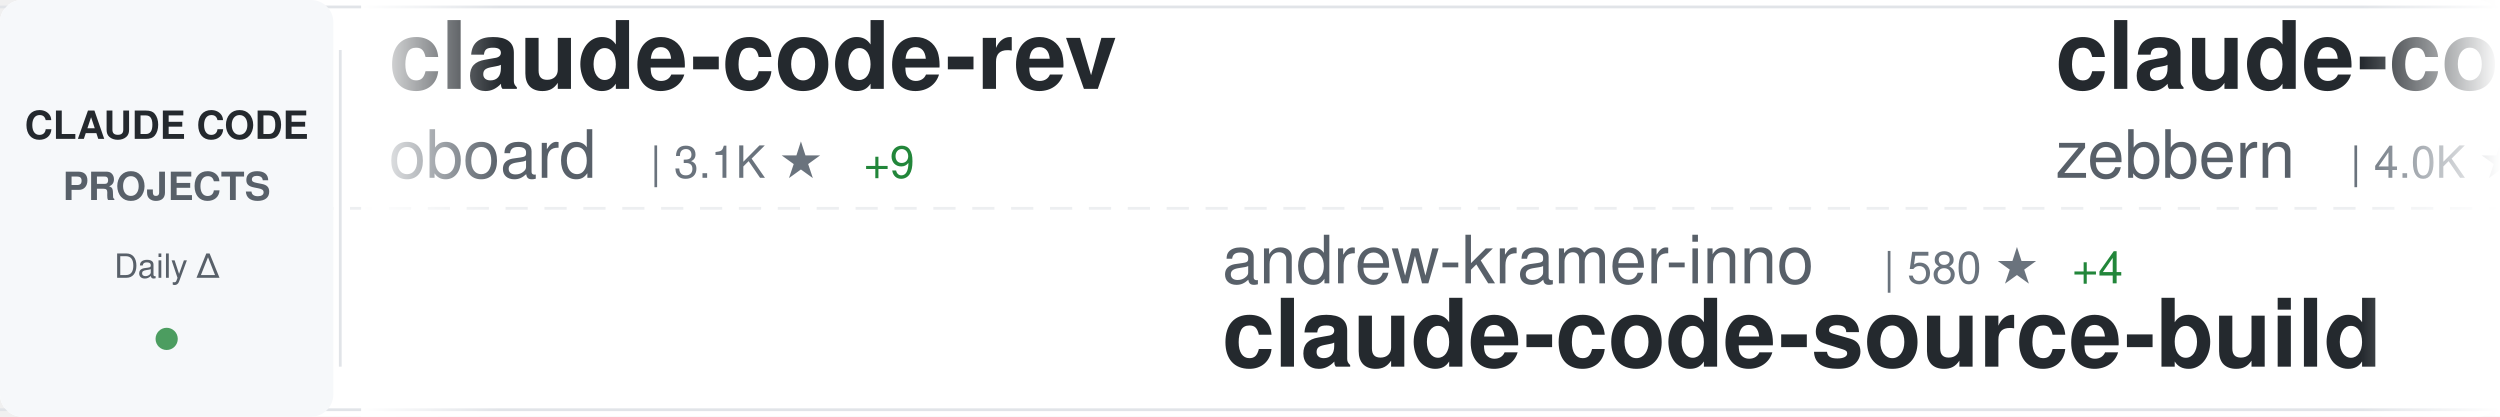
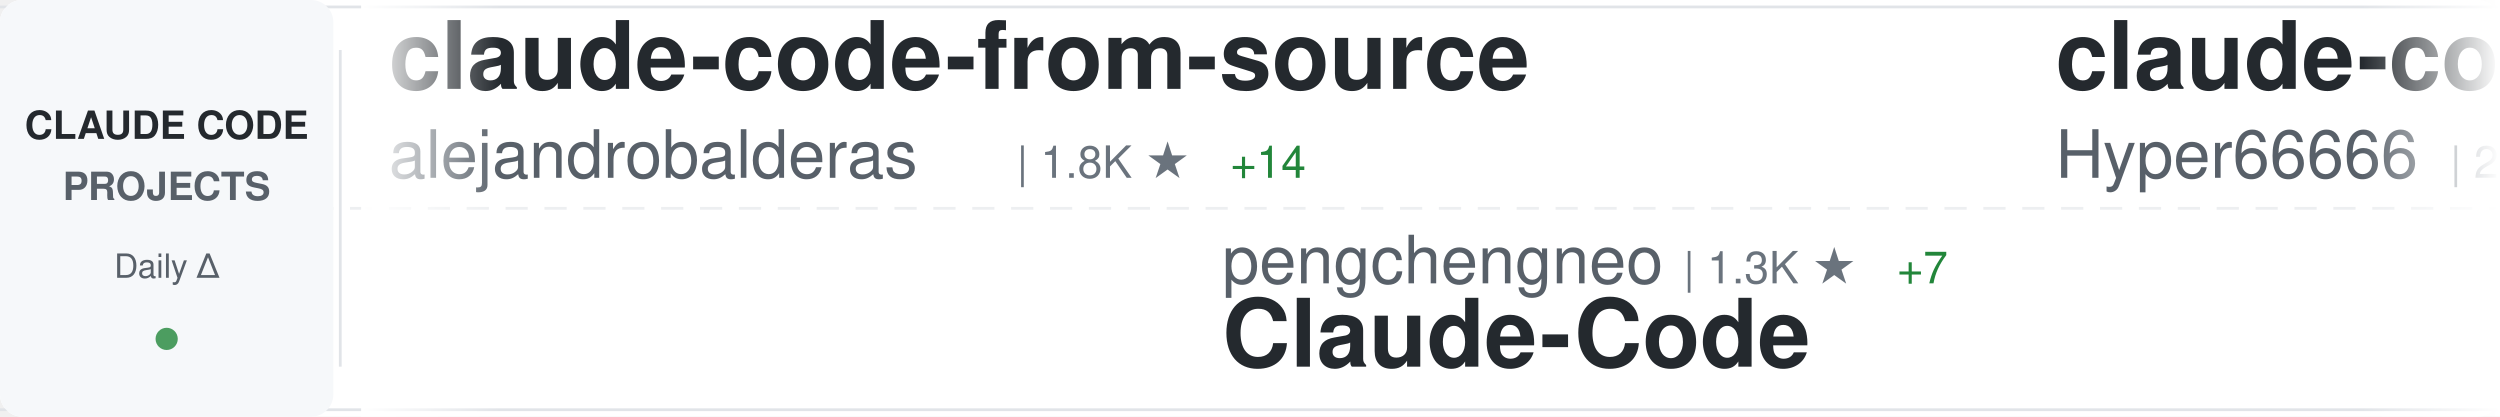
<svg xmlns="http://www.w3.org/2000/svg" width="900" height="150">
  <defs>
    <linearGradient id="awesomeLeftFade" x1="0%" y1="0%" x2="100%" y2="0%">
      <stop offset="0%" style="stop-color:#ffffff;stop-opacity:1" />
      <stop offset="100%" style="stop-color:#ffffff;stop-opacity:0" />
    </linearGradient>
    <linearGradient id="awesomeRightFade" x1="0%" y1="0%" x2="100%" y2="0%">
      <stop offset="0%" style="stop-color:#ffffff;stop-opacity:0" />
      <stop offset="100%" style="stop-color:#ffffff;stop-opacity:1" />
    </linearGradient>
  </defs>
  <rect width="900" height="150" fill="#ffffff" rx="8" />
  <rect x="0" y="2" width="900" height="1" fill="#e1e4e8" />
  <rect x="0" y="147" width="900" height="1" fill="#e1e4e8" />
  <line x1="0" y1="75" x2="900" y2="75" stroke="#e1e4e8" stroke-width="1" stroke-dasharray="8 6" opacity="0.6" />
  <rect x="0" y="0" width="120" height="150" fill="#f6f8fa" rx="8" />
  <text x="60" y="50" font-family="-apple-system, BlinkMacSystemFont, 'Segoe UI', Helvetica, Arial, sans-serif" font-size="14" font-weight="600" fill="#24292e" text-anchor="middle">CLAUDE CODE</text>
  <text x="60" y="72" font-family="-apple-system, BlinkMacSystemFont, 'Segoe UI', Helvetica, Arial, sans-serif" font-size="14" font-weight="600" fill="#586069" text-anchor="middle">PROJECTS</text>
  <text x="60" y="100" font-family="-apple-system, BlinkMacSystemFont, 'Segoe UI', Helvetica, Arial, sans-serif" font-size="12" font-weight="500" fill="#586069" text-anchor="middle">Daily Δ</text>
  <circle cx="60" cy="122" r="4" fill="#22863a" opacity="0.8" />
  <rect x="122" y="18" width="1" height="114" fill="#e1e4e8" />
  <clipPath id="awesomeTickerClip">
    <rect x="130" y="0" width="770" height="150" />
  </clipPath>
  <g clip-path="url(#awesomeTickerClip)">
    <g id="awesomeTickerItems">
      <animateTransform attributeName="transform" attributeType="XML" type="translate" from="0 0" to="-3000 0" dur="54s" repeatCount="indefinite" />
      <g transform="translate(0, 0)">
-         <text x="140" y="32" font-family="-apple-system, BlinkMacSystemFont, 'Segoe UI', Helvetica, Arial, sans-serif" font-size="34" font-weight="600" fill="#24292e">claude-code-rev</text>
-         <text x="140" y="64" font-family="-apple-system, BlinkMacSystemFont, 'Segoe UI', Helvetica, Arial, sans-serif" font-size="24" font-weight="400" fill="#586069">oboard</text>
-         <text x="234" y="64" font-family="-apple-system, BlinkMacSystemFont, 'Segoe UI', Helvetica, Arial, sans-serif" font-size="16" font-weight="500" fill="#6a737d">| 3.1K ★</text>
-         <text x="311" y="64" font-family="-apple-system, BlinkMacSystemFont, 'Segoe UI', Helvetica, Arial, sans-serif" font-size="16" font-weight="500" fill="#22863a"> +9</text>
+         <text x="140" y="32" font-family="-apple-system, BlinkMacSystemFont, 'Segoe UI', Helvetica, Arial, sans-serif" font-size="34" font-weight="600" fill="#24292e">claude-code-from-source</text>
+         <text x="140" y="64" font-family="-apple-system, BlinkMacSystemFont, 'Segoe UI', Helvetica, Arial, sans-serif" font-size="24" font-weight="400" fill="#586069">alejandrobalderas</text>
+         <text x="366" y="64" font-family="-apple-system, BlinkMacSystemFont, 'Segoe UI', Helvetica, Arial, sans-serif" font-size="16" font-weight="500" fill="#6a737d">| 1.8K ★</text>
+         <text x="443" y="64" font-family="-apple-system, BlinkMacSystemFont, 'Segoe UI', Helvetica, Arial, sans-serif" font-size="16" font-weight="500" fill="#22863a"> +14</text>
      </g>
      <g transform="translate(300, 0)">
-         <text x="140" y="102" font-family="-apple-system, BlinkMacSystemFont, 'Segoe UI', Helvetica, Arial, sans-serif" font-size="24" font-weight="400" fill="#586069">andrew-kramer-inno</text>
-         <text x="378" y="102" font-family="-apple-system, BlinkMacSystemFont, 'Segoe UI', Helvetica, Arial, sans-serif" font-size="16" font-weight="500" fill="#6a737d">| 580 ★</text>
-         <text x="446" y="102" font-family="-apple-system, BlinkMacSystemFont, 'Segoe UI', Helvetica, Arial, sans-serif" font-size="16" font-weight="500" fill="#22863a"> +4</text>
-         <text x="140" y="132" font-family="-apple-system, BlinkMacSystemFont, 'Segoe UI', Helvetica, Arial, sans-serif" font-size="34" font-weight="600" fill="#24292e">claude-code-source-build</text>
+         <text x="140" y="102" font-family="-apple-system, BlinkMacSystemFont, 'Segoe UI', Helvetica, Arial, sans-serif" font-size="24" font-weight="400" fill="#586069">pengchengneo</text>
+         <text x="306" y="102" font-family="-apple-system, BlinkMacSystemFont, 'Segoe UI', Helvetica, Arial, sans-serif" font-size="16" font-weight="500" fill="#6a737d">| 1.3K ★</text>
+         <text x="383" y="102" font-family="-apple-system, BlinkMacSystemFont, 'Segoe UI', Helvetica, Arial, sans-serif" font-size="16" font-weight="500" fill="#22863a"> +7</text>
+         <text x="140" y="132" font-family="-apple-system, BlinkMacSystemFont, 'Segoe UI', Helvetica, Arial, sans-serif" font-size="34" font-weight="600" fill="#24292e">Claude-Code</text>
      </g>
      <g transform="translate(600, 0)">
-         <text x="140" y="32" font-family="-apple-system, BlinkMacSystemFont, 'Segoe UI', Helvetica, Arial, sans-serif" font-size="34" font-weight="600" fill="#24292e">claude-code-guide</text>
-         <text x="140" y="64" font-family="-apple-system, BlinkMacSystemFont, 'Segoe UI', Helvetica, Arial, sans-serif" font-size="24" font-weight="400" fill="#586069">zebbern</text>
-         <text x="246" y="64" font-family="-apple-system, BlinkMacSystemFont, 'Segoe UI', Helvetica, Arial, sans-serif" font-size="16" font-weight="500" fill="#6a737d">| 4.0K ★</text>
-         <text x="323" y="64" font-family="-apple-system, BlinkMacSystemFont, 'Segoe UI', Helvetica, Arial, sans-serif" font-size="16" font-weight="500" fill="#22863a"> +4</text>
+         <text x="140" y="32" font-family="-apple-system, BlinkMacSystemFont, 'Segoe UI', Helvetica, Arial, sans-serif" font-size="34" font-weight="600" fill="#24292e">claude-code-sourcemap</text>
+         <text x="140" y="64" font-family="-apple-system, BlinkMacSystemFont, 'Segoe UI', Helvetica, Arial, sans-serif" font-size="24" font-weight="400" fill="#586069">Hyper66666</text>
+         <text x="282" y="64" font-family="-apple-system, BlinkMacSystemFont, 'Segoe UI', Helvetica, Arial, sans-serif" font-size="16" font-weight="500" fill="#6a737d">| 213 ★</text>
      </g>
      <g transform="translate(900, 0)">
-         <text x="140" y="102" font-family="-apple-system, BlinkMacSystemFont, 'Segoe UI', Helvetica, Arial, sans-serif" font-size="24" font-weight="400" fill="#586069">KimYx0207</text>
-         <text x="270" y="102" font-family="-apple-system, BlinkMacSystemFont, 'Segoe UI', Helvetica, Arial, sans-serif" font-size="16" font-weight="500" fill="#6a737d">| 3.5K ★</text>
-         <text x="347" y="102" font-family="-apple-system, BlinkMacSystemFont, 'Segoe UI', Helvetica, Arial, sans-serif" font-size="16" font-weight="500" fill="#22863a"> +9</text>
-         <text x="140" y="132" font-family="-apple-system, BlinkMacSystemFont, 'Segoe UI', Helvetica, Arial, sans-serif" font-size="34" font-weight="600" fill="#24292e">Claude-Code-x-OpenClaw-G...</text>
+         <text x="140" y="102" font-family="-apple-system, BlinkMacSystemFont, 'Segoe UI', Helvetica, Arial, sans-serif" font-size="24" font-weight="400" fill="#586069">qwibitai</text>
+         <text x="258" y="102" font-family="-apple-system, BlinkMacSystemFont, 'Segoe UI', Helvetica, Arial, sans-serif" font-size="16" font-weight="500" fill="#6a737d">| 28.1K ★</text>
+         <text x="344" y="102" font-family="-apple-system, BlinkMacSystemFont, 'Segoe UI', Helvetica, Arial, sans-serif" font-size="16" font-weight="500" fill="#22863a"> +123</text>
+         <text x="140" y="132" font-family="-apple-system, BlinkMacSystemFont, 'Segoe UI', Helvetica, Arial, sans-serif" font-size="34" font-weight="600" fill="#24292e">nanoclaw</text>
      </g>
      <g transform="translate(1200, 0)">
-         <text x="140" y="32" font-family="-apple-system, BlinkMacSystemFont, 'Segoe UI', Helvetica, Arial, sans-serif" font-size="34" font-weight="600" fill="#24292e">claude-task-master</text>
-         <text x="140" y="64" font-family="-apple-system, BlinkMacSystemFont, 'Segoe UI', Helvetica, Arial, sans-serif" font-size="24" font-weight="400" fill="#586069">eyaltoledano</text>
-         <text x="306" y="64" font-family="-apple-system, BlinkMacSystemFont, 'Segoe UI', Helvetica, Arial, sans-serif" font-size="16" font-weight="500" fill="#6a737d">| 26.9K ★</text>
-         <text x="392" y="64" font-family="-apple-system, BlinkMacSystemFont, 'Segoe UI', Helvetica, Arial, sans-serif" font-size="16" font-weight="500" fill="#22863a"> +33</text>
+         <text x="140" y="32" font-family="-apple-system, BlinkMacSystemFont, 'Segoe UI', Helvetica, Arial, sans-serif" font-size="34" font-weight="600" fill="#24292e">claude-code-spec-workflo...</text>
+         <text x="140" y="64" font-family="-apple-system, BlinkMacSystemFont, 'Segoe UI', Helvetica, Arial, sans-serif" font-size="24" font-weight="400" fill="#586069">Pimzino</text>
+         <text x="246" y="64" font-family="-apple-system, BlinkMacSystemFont, 'Segoe UI', Helvetica, Arial, sans-serif" font-size="16" font-weight="500" fill="#6a737d">| 3.7K ★</text>
+         <text x="323" y="64" font-family="-apple-system, BlinkMacSystemFont, 'Segoe UI', Helvetica, Arial, sans-serif" font-size="16" font-weight="500" fill="#22863a"> +2</text>
      </g>
      <g transform="translate(1500, 0)">
-         <text x="140" y="102" font-family="-apple-system, BlinkMacSystemFont, 'Segoe UI', Helvetica, Arial, sans-serif" font-size="24" font-weight="400" fill="#586069">diet103</text>
-         <text x="246" y="102" font-family="-apple-system, BlinkMacSystemFont, 'Segoe UI', Helvetica, Arial, sans-serif" font-size="16" font-weight="500" fill="#6a737d">| 9.6K ★</text>
-         <text x="323" y="102" font-family="-apple-system, BlinkMacSystemFont, 'Segoe UI', Helvetica, Arial, sans-serif" font-size="16" font-weight="500" fill="#22863a"> +8</text>
-         <text x="140" y="132" font-family="-apple-system, BlinkMacSystemFont, 'Segoe UI', Helvetica, Arial, sans-serif" font-size="34" font-weight="600" fill="#24292e">claude-code-infrastructu...</text>
+         <text x="140" y="102" font-family="-apple-system, BlinkMacSystemFont, 'Segoe UI', Helvetica, Arial, sans-serif" font-size="24" font-weight="400" fill="#586069">Donchitos</text>
+         <text x="270" y="102" font-family="-apple-system, BlinkMacSystemFont, 'Segoe UI', Helvetica, Arial, sans-serif" font-size="16" font-weight="500" fill="#6a737d">| 16.3K ★</text>
+         <text x="356" y="102" font-family="-apple-system, BlinkMacSystemFont, 'Segoe UI', Helvetica, Arial, sans-serif" font-size="16" font-weight="500" fill="#22863a"> +115</text>
+         <text x="140" y="132" font-family="-apple-system, BlinkMacSystemFont, 'Segoe UI', Helvetica, Arial, sans-serif" font-size="34" font-weight="600" fill="#24292e">Claude-Code-Game-Studios</text>
      </g>
      <g transform="translate(1800, 0)">
-         <text x="140" y="32" font-family="-apple-system, BlinkMacSystemFont, 'Segoe UI', Helvetica, Arial, sans-serif" font-size="34" font-weight="600" fill="#24292e">claude-code-source-code-...</text>
-         <text x="140" y="64" font-family="-apple-system, BlinkMacSystemFont, 'Segoe UI', Helvetica, Arial, sans-serif" font-size="24" font-weight="400" fill="#586069">ghuntley</text>
-         <text x="258" y="64" font-family="-apple-system, BlinkMacSystemFont, 'Segoe UI', Helvetica, Arial, sans-serif" font-size="16" font-weight="500" fill="#6a737d">| 973 ★</text>
+         <text x="140" y="32" font-family="-apple-system, BlinkMacSystemFont, 'Segoe UI', Helvetica, Arial, sans-serif" font-size="34" font-weight="600" fill="#24292e">claude-code</text>
+         <text x="140" y="64" font-family="-apple-system, BlinkMacSystemFont, 'Segoe UI', Helvetica, Arial, sans-serif" font-size="24" font-weight="400" fill="#586069">mehmoodosman</text>
+         <text x="306" y="64" font-family="-apple-system, BlinkMacSystemFont, 'Segoe UI', Helvetica, Arial, sans-serif" font-size="16" font-weight="500" fill="#6a737d">| 167 ★</text>
      </g>
      <g transform="translate(2100, 0)">
-         <text x="140" y="102" font-family="-apple-system, BlinkMacSystemFont, 'Segoe UI', Helvetica, Arial, sans-serif" font-size="24" font-weight="400" fill="#586069">AICoderTudou</text>
-         <text x="306" y="102" font-family="-apple-system, BlinkMacSystemFont, 'Segoe UI', Helvetica, Arial, sans-serif" font-size="16" font-weight="500" fill="#6a737d">| 495 ★</text>
-         <text x="140" y="132" font-family="-apple-system, BlinkMacSystemFont, 'Segoe UI', Helvetica, Arial, sans-serif" font-size="34" font-weight="600" fill="#24292e">claude-code-tudou</text>
+         <text x="140" y="102" font-family="-apple-system, BlinkMacSystemFont, 'Segoe UI', Helvetica, Arial, sans-serif" font-size="24" font-weight="400" fill="#586069">isboyjc</text>
+         <text x="246" y="102" font-family="-apple-system, BlinkMacSystemFont, 'Segoe UI', Helvetica, Arial, sans-serif" font-size="16" font-weight="500" fill="#6a737d">| 155 ★</text>
+         <text x="140" y="132" font-family="-apple-system, BlinkMacSystemFont, 'Segoe UI', Helvetica, Arial, sans-serif" font-size="34" font-weight="600" fill="#24292e">claude-code</text>
      </g>
      <g transform="translate(2400, 0)">
-         <text x="140" y="32" font-family="-apple-system, BlinkMacSystemFont, 'Segoe UI', Helvetica, Arial, sans-serif" font-size="34" font-weight="600" fill="#24292e">claude-code-settings</text>
-         <text x="140" y="64" font-family="-apple-system, BlinkMacSystemFont, 'Segoe UI', Helvetica, Arial, sans-serif" font-size="24" font-weight="400" fill="#586069">feiskyer</text>
-         <text x="258" y="64" font-family="-apple-system, BlinkMacSystemFont, 'Segoe UI', Helvetica, Arial, sans-serif" font-size="16" font-weight="500" fill="#6a737d">| 1.5K ★</text>
-         <text x="335" y="64" font-family="-apple-system, BlinkMacSystemFont, 'Segoe UI', Helvetica, Arial, sans-serif" font-size="16" font-weight="500" fill="#22863a"> +3</text>
+         <text x="140" y="32" font-family="-apple-system, BlinkMacSystemFont, 'Segoe UI', Helvetica, Arial, sans-serif" font-size="34" font-weight="600" fill="#24292e">claude-code-from-scratch</text>
+         <text x="140" y="64" font-family="-apple-system, BlinkMacSystemFont, 'Segoe UI', Helvetica, Arial, sans-serif" font-size="24" font-weight="400" fill="#586069">Windy3f3f3f3f</text>
+         <text x="318" y="64" font-family="-apple-system, BlinkMacSystemFont, 'Segoe UI', Helvetica, Arial, sans-serif" font-size="16" font-weight="500" fill="#6a737d">| 1.0K ★</text>
+         <text x="395" y="64" font-family="-apple-system, BlinkMacSystemFont, 'Segoe UI', Helvetica, Arial, sans-serif" font-size="16" font-weight="500" fill="#22863a"> +10</text>
      </g>
      <g transform="translate(2700, 0)">
-         <text x="140" y="102" font-family="-apple-system, BlinkMacSystemFont, 'Segoe UI', Helvetica, Arial, sans-serif" font-size="24" font-weight="400" fill="#586069">ykdojo</text>
-         <text x="234" y="102" font-family="-apple-system, BlinkMacSystemFont, 'Segoe UI', Helvetica, Arial, sans-serif" font-size="16" font-weight="500" fill="#6a737d">| 8.0K ★</text>
-         <text x="311" y="102" font-family="-apple-system, BlinkMacSystemFont, 'Segoe UI', Helvetica, Arial, sans-serif" font-size="16" font-weight="500" fill="#22863a"> +14</text>
-         <text x="140" y="132" font-family="-apple-system, BlinkMacSystemFont, 'Segoe UI', Helvetica, Arial, sans-serif" font-size="34" font-weight="600" fill="#24292e">claude-code-tips</text>
+         <text x="140" y="102" font-family="-apple-system, BlinkMacSystemFont, 'Segoe UI', Helvetica, Arial, sans-serif" font-size="24" font-weight="400" fill="#586069">Yeachan-Heo</text>
+         <text x="294" y="102" font-family="-apple-system, BlinkMacSystemFont, 'Segoe UI', Helvetica, Arial, sans-serif" font-size="16" font-weight="500" fill="#6a737d">| 31.5K ★</text>
+         <text x="380" y="102" font-family="-apple-system, BlinkMacSystemFont, 'Segoe UI', Helvetica, Arial, sans-serif" font-size="16" font-weight="500" fill="#22863a"> +169</text>
+         <text x="140" y="132" font-family="-apple-system, BlinkMacSystemFont, 'Segoe UI', Helvetica, Arial, sans-serif" font-size="34" font-weight="600" fill="#24292e">oh-my-claudecode</text>
      </g>
      <g transform="translate(3000, 0)">
-         <text x="140" y="32" font-family="-apple-system, BlinkMacSystemFont, 'Segoe UI', Helvetica, Arial, sans-serif" font-size="34" font-weight="600" fill="#24292e">claude-code-rev</text>
-         <text x="140" y="64" font-family="-apple-system, BlinkMacSystemFont, 'Segoe UI', Helvetica, Arial, sans-serif" font-size="24" font-weight="400" fill="#586069">oboard</text>
-         <text x="234" y="64" font-family="-apple-system, BlinkMacSystemFont, 'Segoe UI', Helvetica, Arial, sans-serif" font-size="16" font-weight="500" fill="#6a737d">| 3.1K ★</text>
-         <text x="311" y="64" font-family="-apple-system, BlinkMacSystemFont, 'Segoe UI', Helvetica, Arial, sans-serif" font-size="16" font-weight="500" fill="#22863a"> +9</text>
+         <text x="140" y="32" font-family="-apple-system, BlinkMacSystemFont, 'Segoe UI', Helvetica, Arial, sans-serif" font-size="34" font-weight="600" fill="#24292e">claude-code-from-source</text>
+         <text x="140" y="64" font-family="-apple-system, BlinkMacSystemFont, 'Segoe UI', Helvetica, Arial, sans-serif" font-size="24" font-weight="400" fill="#586069">alejandrobalderas</text>
+         <text x="366" y="64" font-family="-apple-system, BlinkMacSystemFont, 'Segoe UI', Helvetica, Arial, sans-serif" font-size="16" font-weight="500" fill="#6a737d">| 1.8K ★</text>
+         <text x="443" y="64" font-family="-apple-system, BlinkMacSystemFont, 'Segoe UI', Helvetica, Arial, sans-serif" font-size="16" font-weight="500" fill="#22863a"> +14</text>
      </g>
      <g transform="translate(3300, 0)">
-         <text x="140" y="102" font-family="-apple-system, BlinkMacSystemFont, 'Segoe UI', Helvetica, Arial, sans-serif" font-size="24" font-weight="400" fill="#586069">andrew-kramer-inno</text>
-         <text x="378" y="102" font-family="-apple-system, BlinkMacSystemFont, 'Segoe UI', Helvetica, Arial, sans-serif" font-size="16" font-weight="500" fill="#6a737d">| 580 ★</text>
-         <text x="446" y="102" font-family="-apple-system, BlinkMacSystemFont, 'Segoe UI', Helvetica, Arial, sans-serif" font-size="16" font-weight="500" fill="#22863a"> +4</text>
-         <text x="140" y="132" font-family="-apple-system, BlinkMacSystemFont, 'Segoe UI', Helvetica, Arial, sans-serif" font-size="34" font-weight="600" fill="#24292e">claude-code-source-build</text>
+         <text x="140" y="102" font-family="-apple-system, BlinkMacSystemFont, 'Segoe UI', Helvetica, Arial, sans-serif" font-size="24" font-weight="400" fill="#586069">pengchengneo</text>
+         <text x="306" y="102" font-family="-apple-system, BlinkMacSystemFont, 'Segoe UI', Helvetica, Arial, sans-serif" font-size="16" font-weight="500" fill="#6a737d">| 1.3K ★</text>
+         <text x="383" y="102" font-family="-apple-system, BlinkMacSystemFont, 'Segoe UI', Helvetica, Arial, sans-serif" font-size="16" font-weight="500" fill="#22863a"> +7</text>
+         <text x="140" y="132" font-family="-apple-system, BlinkMacSystemFont, 'Segoe UI', Helvetica, Arial, sans-serif" font-size="34" font-weight="600" fill="#24292e">Claude-Code</text>
      </g>
      <g transform="translate(3600, 0)">
-         <text x="140" y="32" font-family="-apple-system, BlinkMacSystemFont, 'Segoe UI', Helvetica, Arial, sans-serif" font-size="34" font-weight="600" fill="#24292e">claude-code-guide</text>
-         <text x="140" y="64" font-family="-apple-system, BlinkMacSystemFont, 'Segoe UI', Helvetica, Arial, sans-serif" font-size="24" font-weight="400" fill="#586069">zebbern</text>
-         <text x="246" y="64" font-family="-apple-system, BlinkMacSystemFont, 'Segoe UI', Helvetica, Arial, sans-serif" font-size="16" font-weight="500" fill="#6a737d">| 4.0K ★</text>
-         <text x="323" y="64" font-family="-apple-system, BlinkMacSystemFont, 'Segoe UI', Helvetica, Arial, sans-serif" font-size="16" font-weight="500" fill="#22863a"> +4</text>
+         <text x="140" y="32" font-family="-apple-system, BlinkMacSystemFont, 'Segoe UI', Helvetica, Arial, sans-serif" font-size="34" font-weight="600" fill="#24292e">claude-code-sourcemap</text>
+         <text x="140" y="64" font-family="-apple-system, BlinkMacSystemFont, 'Segoe UI', Helvetica, Arial, sans-serif" font-size="24" font-weight="400" fill="#586069">Hyper66666</text>
+         <text x="282" y="64" font-family="-apple-system, BlinkMacSystemFont, 'Segoe UI', Helvetica, Arial, sans-serif" font-size="16" font-weight="500" fill="#6a737d">| 213 ★</text>
      </g>
      <g transform="translate(3900, 0)">
-         <text x="140" y="102" font-family="-apple-system, BlinkMacSystemFont, 'Segoe UI', Helvetica, Arial, sans-serif" font-size="24" font-weight="400" fill="#586069">KimYx0207</text>
-         <text x="270" y="102" font-family="-apple-system, BlinkMacSystemFont, 'Segoe UI', Helvetica, Arial, sans-serif" font-size="16" font-weight="500" fill="#6a737d">| 3.5K ★</text>
-         <text x="347" y="102" font-family="-apple-system, BlinkMacSystemFont, 'Segoe UI', Helvetica, Arial, sans-serif" font-size="16" font-weight="500" fill="#22863a"> +9</text>
-         <text x="140" y="132" font-family="-apple-system, BlinkMacSystemFont, 'Segoe UI', Helvetica, Arial, sans-serif" font-size="34" font-weight="600" fill="#24292e">Claude-Code-x-OpenClaw-G...</text>
+         <text x="140" y="102" font-family="-apple-system, BlinkMacSystemFont, 'Segoe UI', Helvetica, Arial, sans-serif" font-size="24" font-weight="400" fill="#586069">qwibitai</text>
+         <text x="258" y="102" font-family="-apple-system, BlinkMacSystemFont, 'Segoe UI', Helvetica, Arial, sans-serif" font-size="16" font-weight="500" fill="#6a737d">| 28.1K ★</text>
+         <text x="344" y="102" font-family="-apple-system, BlinkMacSystemFont, 'Segoe UI', Helvetica, Arial, sans-serif" font-size="16" font-weight="500" fill="#22863a"> +123</text>
+         <text x="140" y="132" font-family="-apple-system, BlinkMacSystemFont, 'Segoe UI', Helvetica, Arial, sans-serif" font-size="34" font-weight="600" fill="#24292e">nanoclaw</text>
      </g>
    </g>
  </g>
  <rect x="130" y="0" width="50" height="150" fill="url(#awesomeLeftFade)" />
  <rect x="850" y="0" width="50" height="150" fill="url(#awesomeRightFade)" />
</svg>
